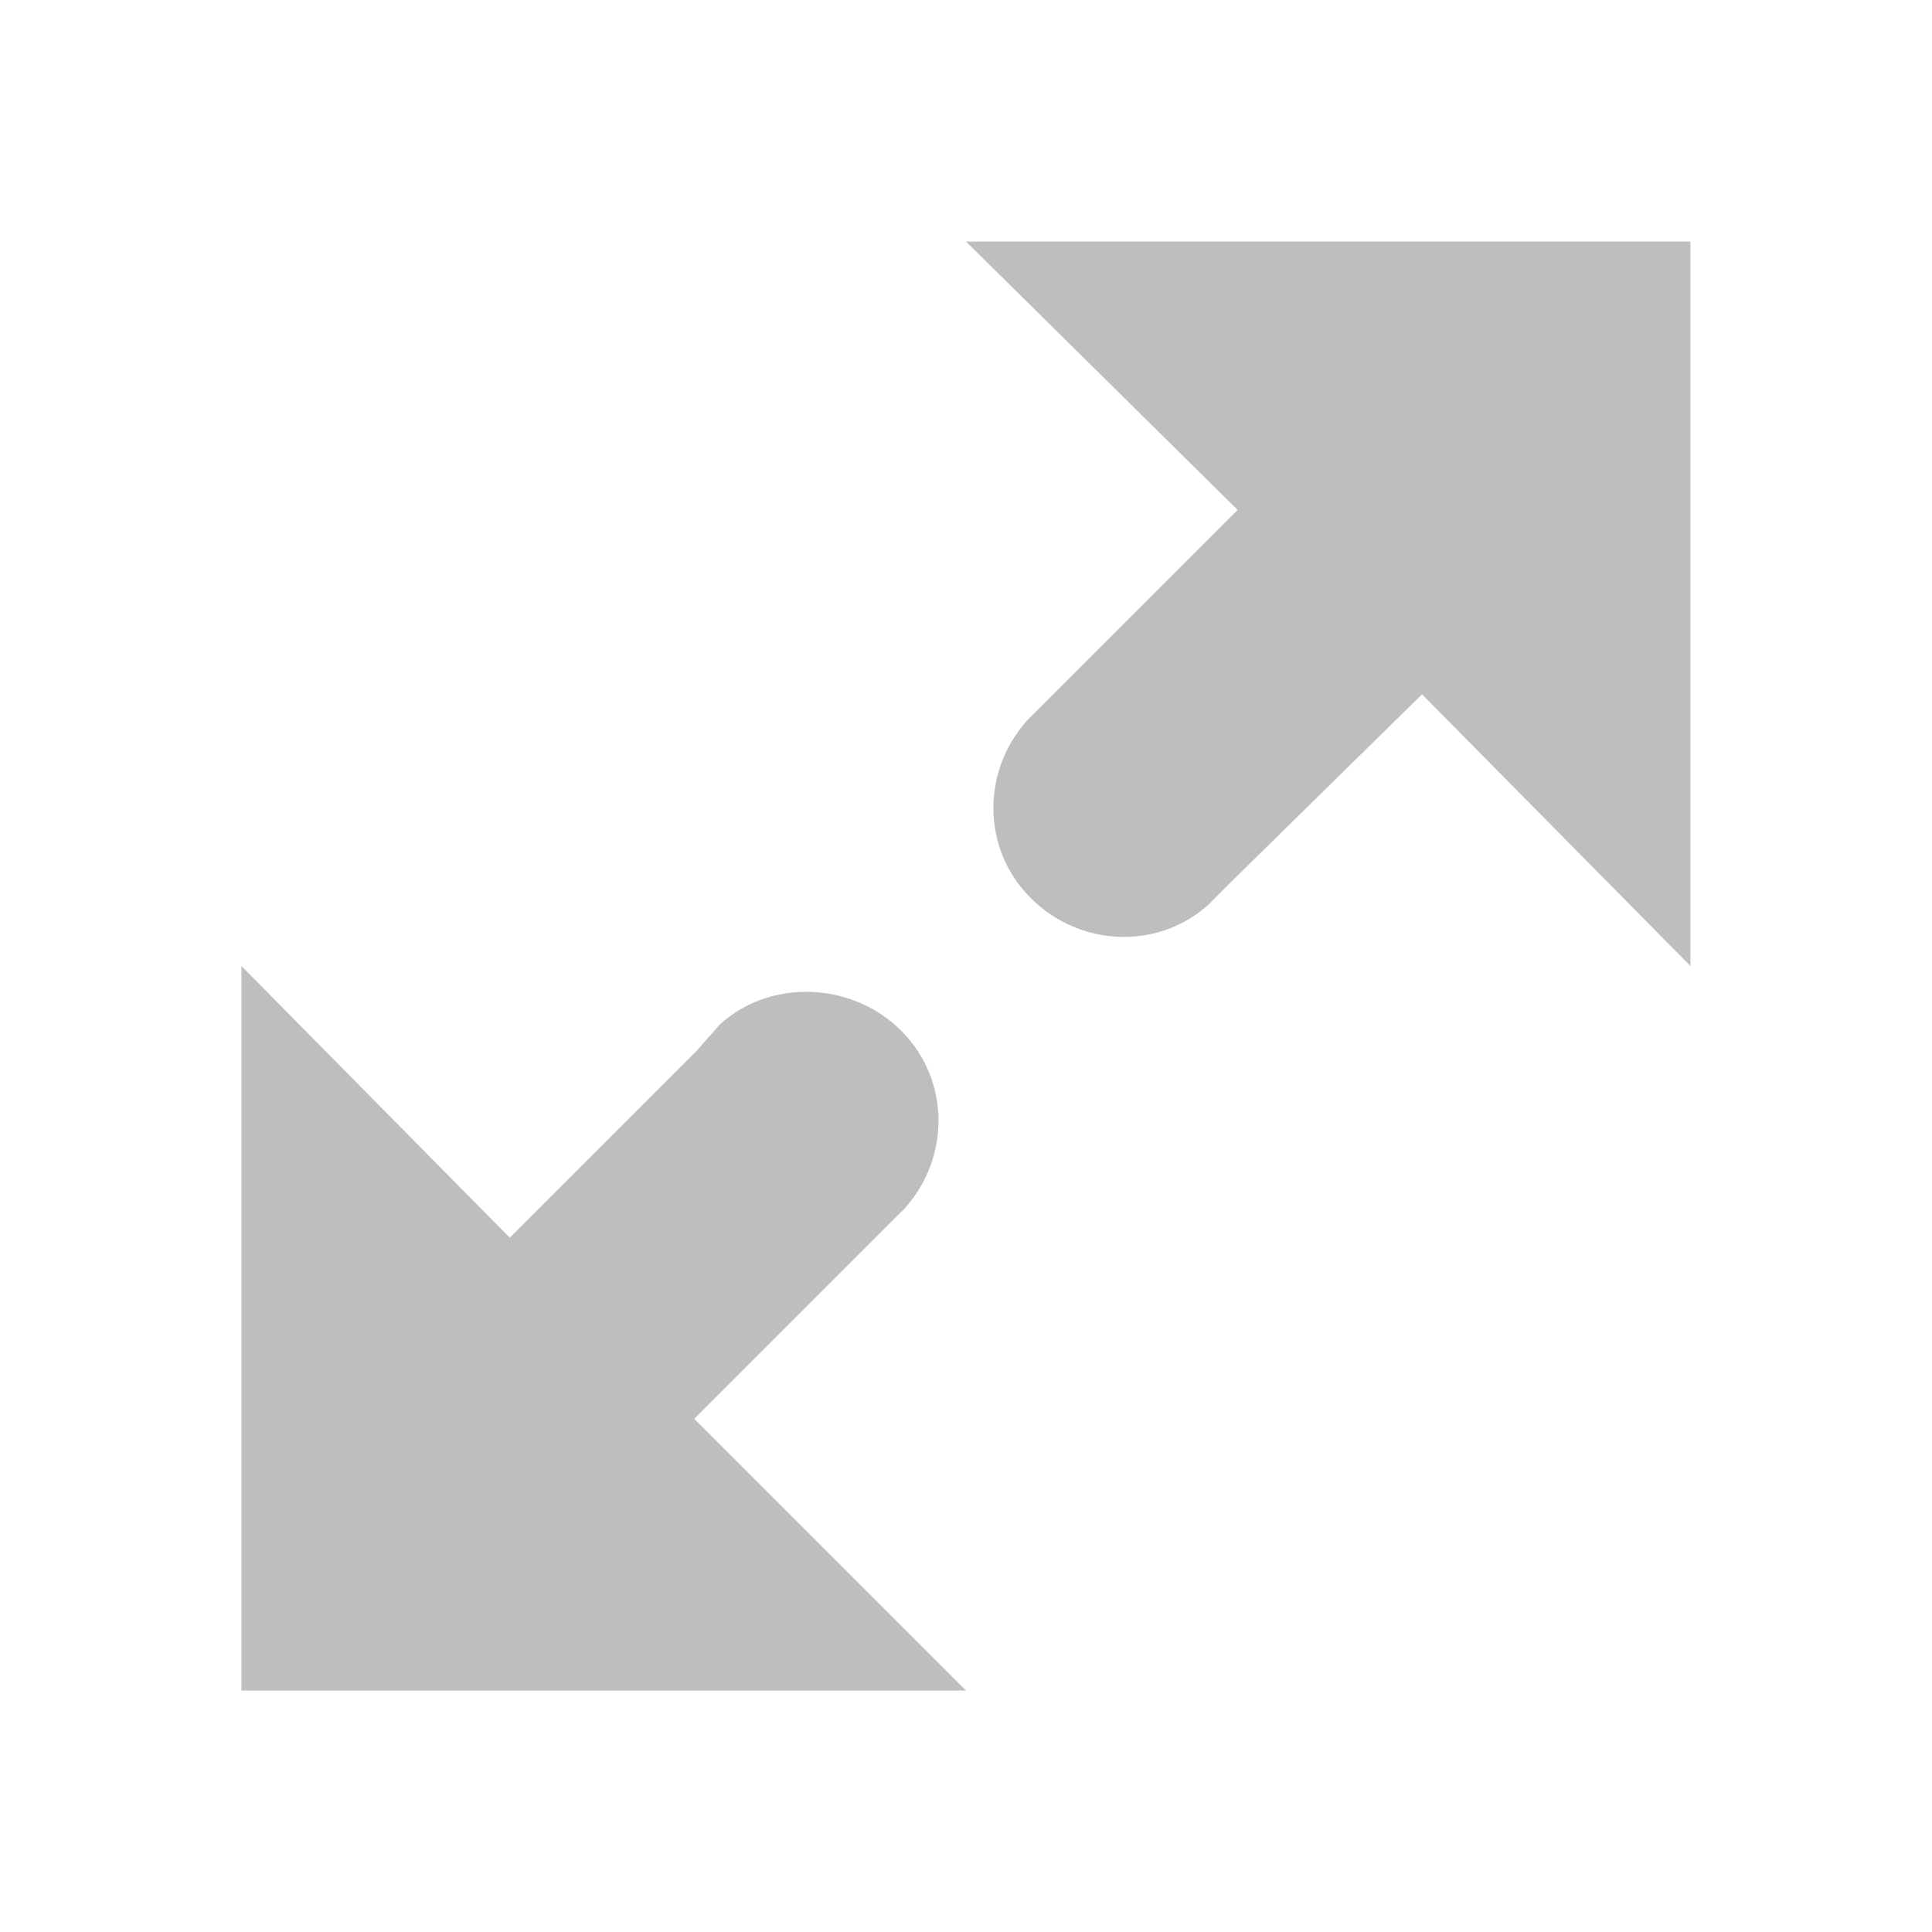
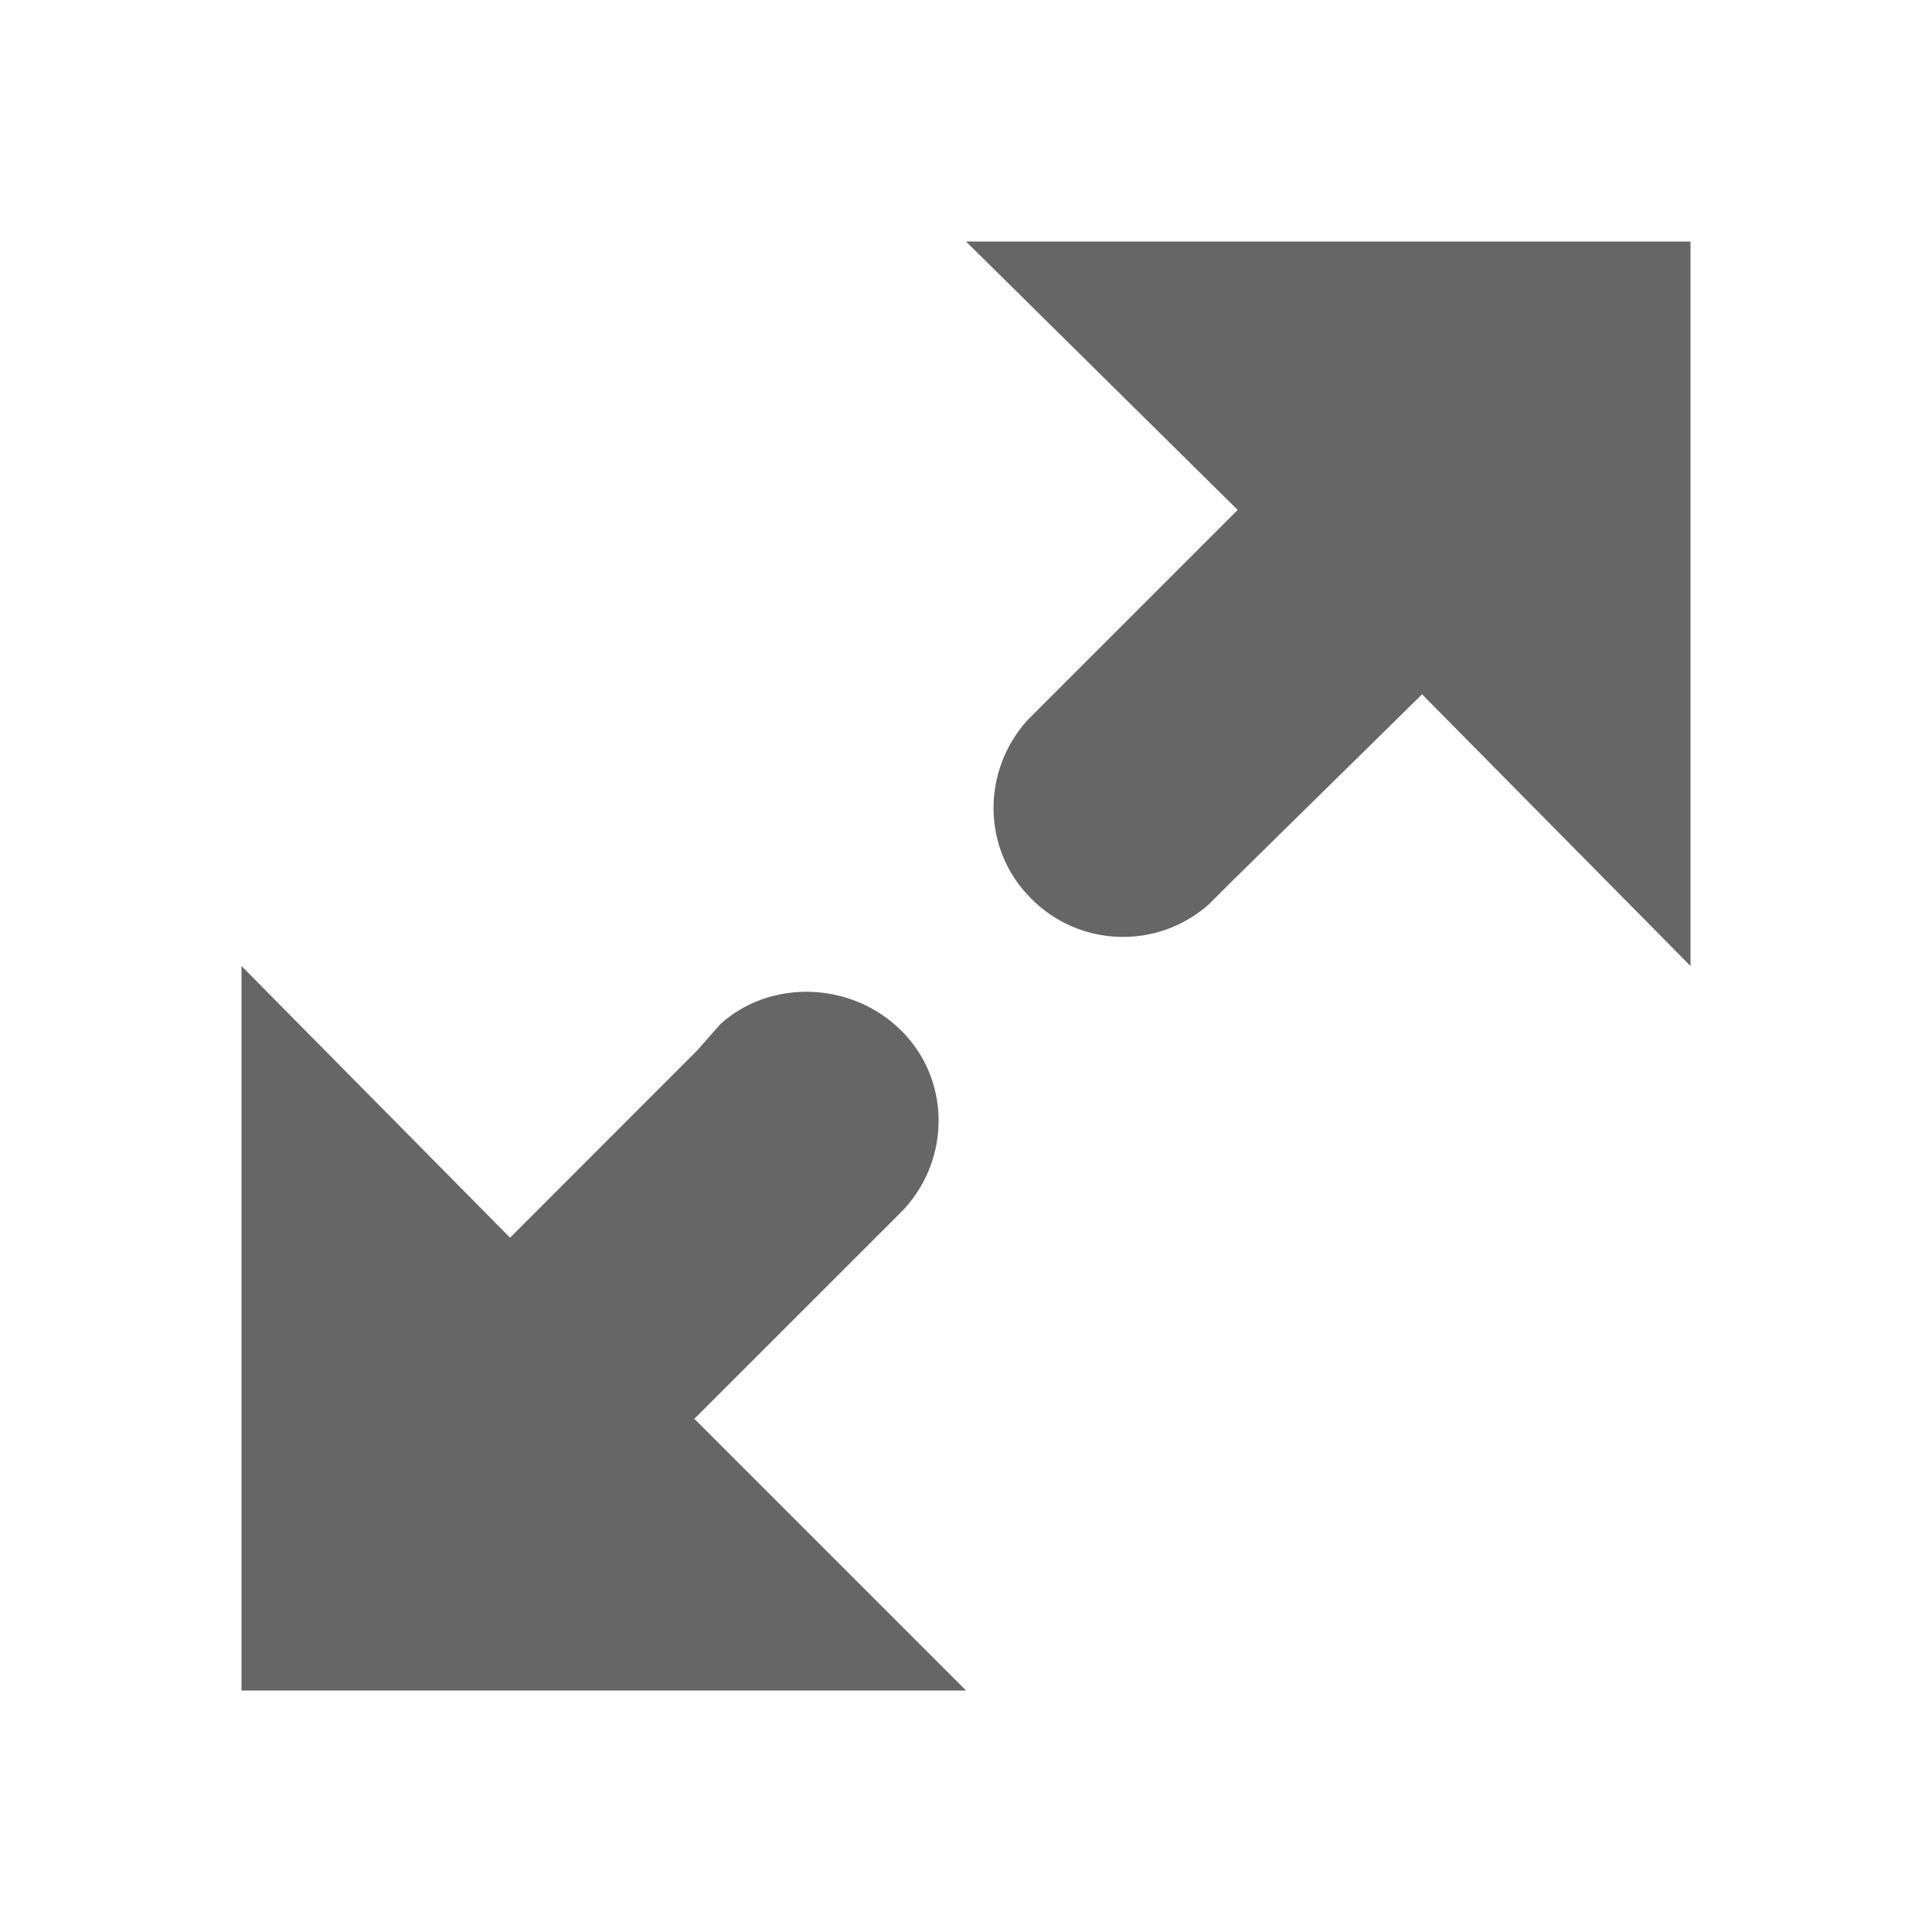
- <svg xmlns="http://www.w3.org/2000/svg" height="16" id="svg7384" version="1.1" width="16">
-   <defs id="defs7386">
-     <filter color-interpolation-filters="sRGB" id="filter7554">
-       <feBlend id="feBlend7556" in2="BackgroundImage" mode="darken" />
-     </filter>
-     <filter color-interpolation-filters="sRGB" id="filter7554-7">
-       <feBlend id="feBlend7556-6" in2="BackgroundImage" mode="darken" />
-     </filter>
-   </defs>
-   <g id="layer9" label="status" style="display:inline" transform="translate(-273.0004,12)" />
-   <g id="layer10" style="display:inline" transform="translate(-273.0004,12)" />
-   <g id="layer13" style="display:inline" transform="translate(-273.0004,12)" />
-   <g id="layer14" transform="translate(-273.0004,12)" />
-   <g id="layer15" style="display:inline" transform="translate(-273.0004,12)" />
-   <g id="g71291" style="display:inline" transform="translate(-273.0004,12)" />
-   <g id="layer12" style="display:inline" transform="translate(-273.0004,12)">
-     <path d="m 281,-10 2.25,2.223 -1.714,1.714 c -0.013,0.013 -0.015,0.013 -0.027,0.027 -0.381,0.421 -0.379,1.068 0.027,1.473 0.405,0.405 1.053,0.434 1.473,0.054 l 0.214,-0.214 1.554,-1.527 2.223,2.25 0,-6 z m -6,6 0,6 6,0 -2.25,-2.25 1.714,-1.714 c 0.013,-0.013 0.015,-0.013 0.027,-0.027 0.381,-0.421 0.379,-1.068 -0.027,-1.473 -0.405,-0.405 -1.079,-0.434 -1.5,-0.054 l -0.188,0.214 -1.554,1.554 z" id="path25376" style="color:#bebebe;fill:#bebebe;fill-opacity:1;fill-rule:nonzero;stroke:none;stroke-width:1;marker:none;visibility:visible;display:inline;overflow:visible;enable-background:accumulate" />
+ <svg xmlns="http://www.w3.org/2000/svg" height="16" width="16">
+   <g color="#bebebe" transform="translate(-753 -177)">
+     <path d="M761 179l2.25 2.223-1.714 1.714-.027.027c-.38.42-.378 1.068.027 1.474a1.07 1.07 0 0 0 1.473.053l.215-.214 1.553-1.527L767 185v-6zm-6 6v6h6l-2.25-2.25 1.715-1.714.026-.027c.381-.42.38-1.068-.026-1.473-.406-.406-1.08-.434-1.5-.054l-.188.214-1.553 1.554z" fill="#666" overflow="visible" style="marker:none" />
  </g>
</svg>
